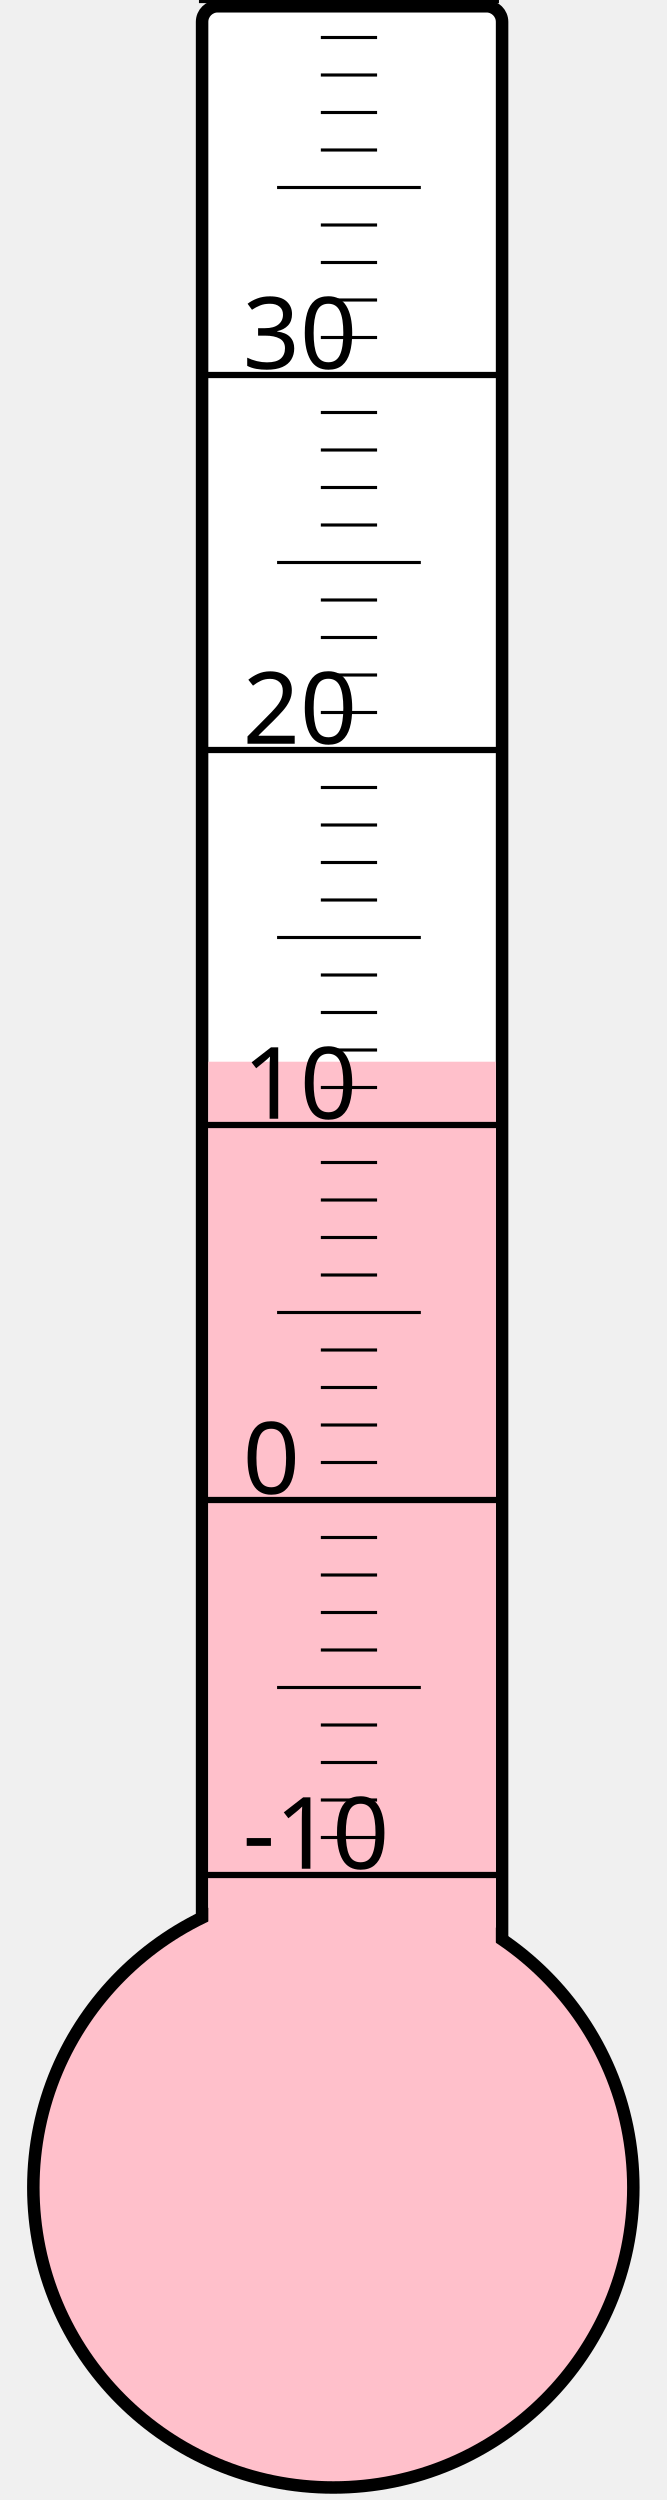
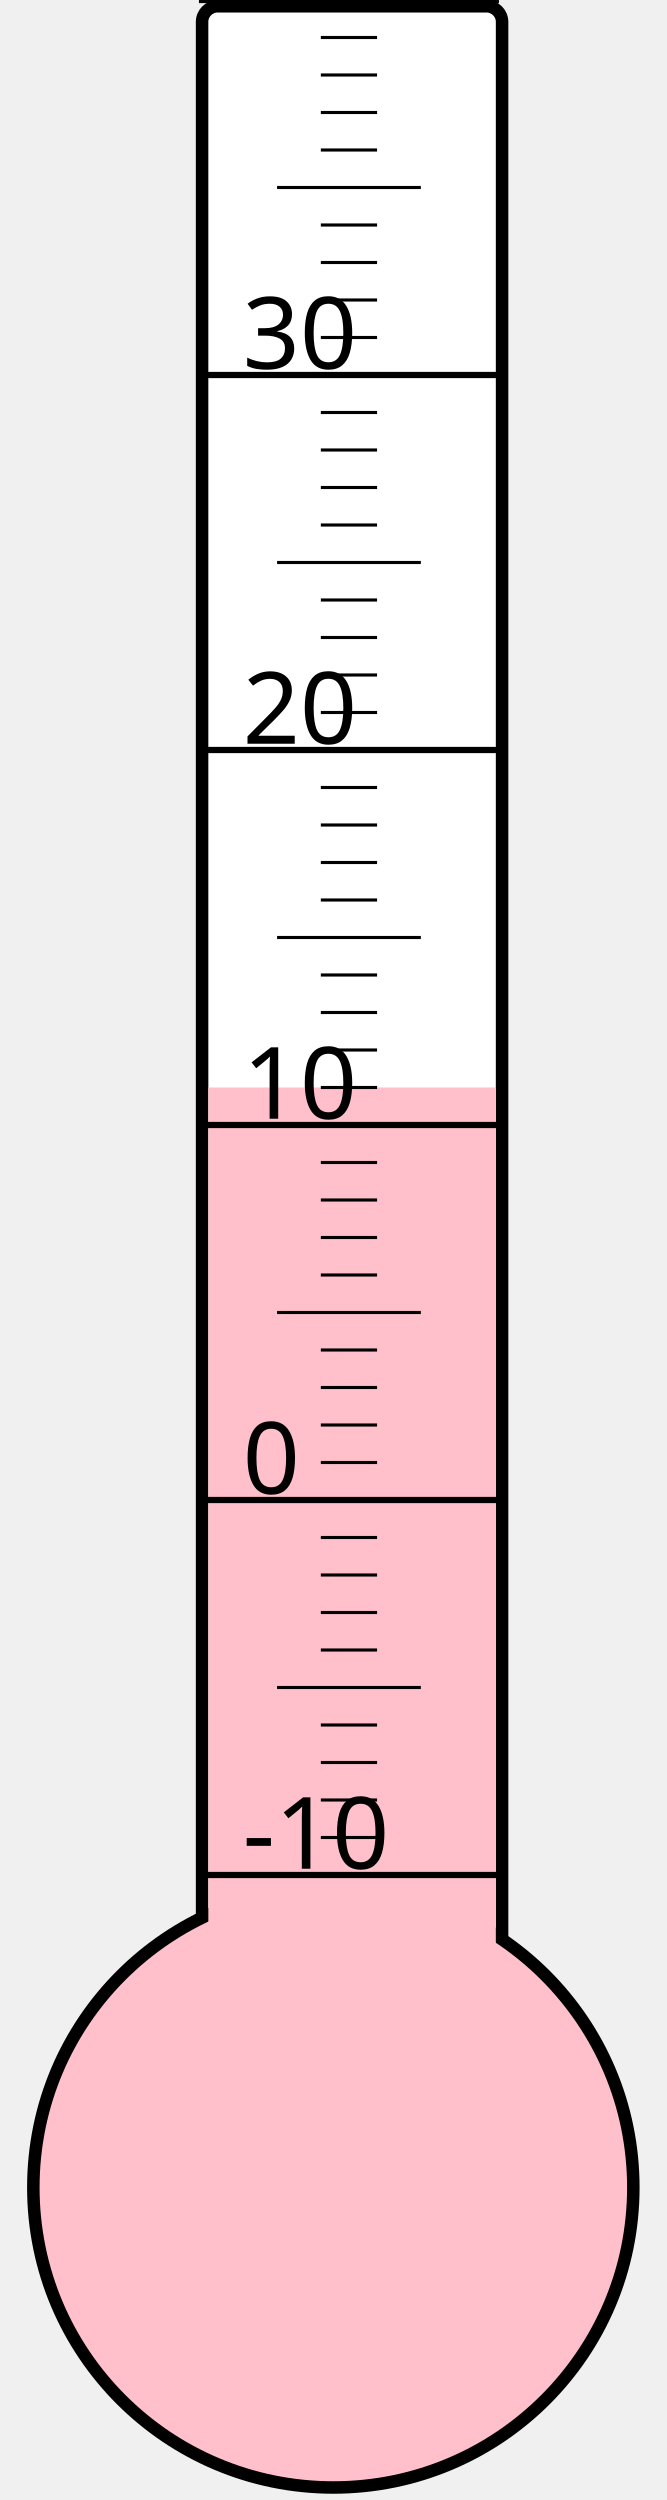
<svg xmlns="http://www.w3.org/2000/svg" width="40px" height="150px" viewBox="0 0 200 800">
  <rect width="200" height="800" x="0" y="0" style="fill: #ffffeb; fill-opacity: 0;" />
  <rect width="96" height="680" x="58" y="2" rx="5" ry="5" style="fill: white; fill-opacity: 1; stroke: black; stroke-width: 4;" />
  <circle cx="100" cy="700" r="96" style="fill: pink; stroke: black; stroke-width: 4;" />
-   <rect width="92" height="360.25" x="60" y="339.75" style="fill: pink; fill-opacity: 1; stroke-width: 0;" />
+   <rect width="92" height="352.0" x="60" y="348.0" style="fill: pink; fill-opacity: 1; stroke-width: 0;" />
  <text x="71" y="598" style="font-family: sans-serif; font-size: 24pt;">-10</text>
  <text x="71" y="478" style="font-family: sans-serif; font-size: 24pt;">0</text>
  <text x="71" y="358" style="font-family: sans-serif; font-size: 24pt;">10</text>
  <text x="71" y="238" style="font-family: sans-serif; font-size: 24pt;">20</text>
  <text x="71" y="118" style="font-family: sans-serif; font-size: 24pt;">30</text>
  <g style="stroke: black;">
    <line x1="57" y1="600" x2="153" y2="600" style="stroke-width: 2;" />
    <line x1="96" y1="588" x2="114" y2="588" style="stroke-width: 1;" />
    <line x1="96" y1="576" x2="114" y2="576" style="stroke-width: 1;" />
    <line x1="96" y1="564" x2="114" y2="564" style="stroke-width: 1;" />
    <line x1="96" y1="552" x2="114" y2="552" style="stroke-width: 1;" />
    <line x1="82" y1="540" x2="128" y2="540" style="stroke-width: 1;" />
    <line x1="96" y1="528" x2="114" y2="528" style="stroke-width: 1;" />
    <line x1="96" y1="516" x2="114" y2="516" style="stroke-width: 1;" />
    <line x1="96" y1="504" x2="114" y2="504" style="stroke-width: 1;" />
    <line x1="96" y1="492" x2="114" y2="492" style="stroke-width: 1;" />
    <line x1="57" y1="480" x2="153" y2="480" style="stroke-width: 2;" />
    <line x1="96" y1="468" x2="114" y2="468" style="stroke-width: 1;" />
    <line x1="96" y1="456" x2="114" y2="456" style="stroke-width: 1;" />
    <line x1="96" y1="444" x2="114" y2="444" style="stroke-width: 1;" />
    <line x1="96" y1="432" x2="114" y2="432" style="stroke-width: 1;" />
    <line x1="82" y1="420" x2="128" y2="420" style="stroke-width: 1;" />
    <line x1="96" y1="408" x2="114" y2="408" style="stroke-width: 1;" />
    <line x1="96" y1="396" x2="114" y2="396" style="stroke-width: 1;" />
    <line x1="96" y1="384" x2="114" y2="384" style="stroke-width: 1;" />
    <line x1="96" y1="372" x2="114" y2="372" style="stroke-width: 1;" />
    <line x1="57" y1="360" x2="153" y2="360" style="stroke-width: 2;" />
    <line x1="96" y1="348" x2="114" y2="348" style="stroke-width: 1;" />
    <line x1="96" y1="336" x2="114" y2="336" style="stroke-width: 1;" />
    <line x1="96" y1="324" x2="114" y2="324" style="stroke-width: 1;" />
    <line x1="96" y1="312" x2="114" y2="312" style="stroke-width: 1;" />
    <line x1="82" y1="300" x2="128" y2="300" style="stroke-width: 1;" />
    <line x1="96" y1="288" x2="114" y2="288" style="stroke-width: 1;" />
    <line x1="96" y1="276" x2="114" y2="276" style="stroke-width: 1;" />
    <line x1="96" y1="264" x2="114" y2="264" style="stroke-width: 1;" />
    <line x1="96" y1="252" x2="114" y2="252" style="stroke-width: 1;" />
    <line x1="57" y1="240" x2="153" y2="240" style="stroke-width: 2;" />
    <line x1="96" y1="228" x2="114" y2="228" style="stroke-width: 1;" />
    <line x1="96" y1="216" x2="114" y2="216" style="stroke-width: 1;" />
    <line x1="96" y1="204" x2="114" y2="204" style="stroke-width: 1;" />
    <line x1="96" y1="192" x2="114" y2="192" style="stroke-width: 1;" />
    <line x1="82" y1="180" x2="128" y2="180" style="stroke-width: 1;" />
    <line x1="96" y1="168" x2="114" y2="168" style="stroke-width: 1;" />
    <line x1="96" y1="156" x2="114" y2="156" style="stroke-width: 1;" />
    <line x1="96" y1="144" x2="114" y2="144" style="stroke-width: 1;" />
    <line x1="96" y1="132" x2="114" y2="132" style="stroke-width: 1;" />
    <line x1="57" y1="120" x2="153" y2="120" style="stroke-width: 2;" />
    <line x1="96" y1="108" x2="114" y2="108" style="stroke-width: 1;" />
    <line x1="96" y1="96" x2="114" y2="96" style="stroke-width: 1;" />
    <line x1="96" y1="84" x2="114" y2="84" style="stroke-width: 1;" />
    <line x1="96" y1="72" x2="114" y2="72" style="stroke-width: 1;" />
    <line x1="82" y1="60" x2="128" y2="60" style="stroke-width: 1;" />
    <line x1="96" y1="48" x2="114" y2="48" style="stroke-width: 1;" />
    <line x1="96" y1="36" x2="114" y2="36" style="stroke-width: 1;" />
    <line x1="96" y1="24" x2="114" y2="24" style="stroke-width: 1;" />
    <line x1="96" y1="12" x2="114" y2="12" style="stroke-width: 1;" />
    <line x1="57" y1="0" x2="153" y2="0" style="stroke-width: 2;" />
  </g>
</svg>
